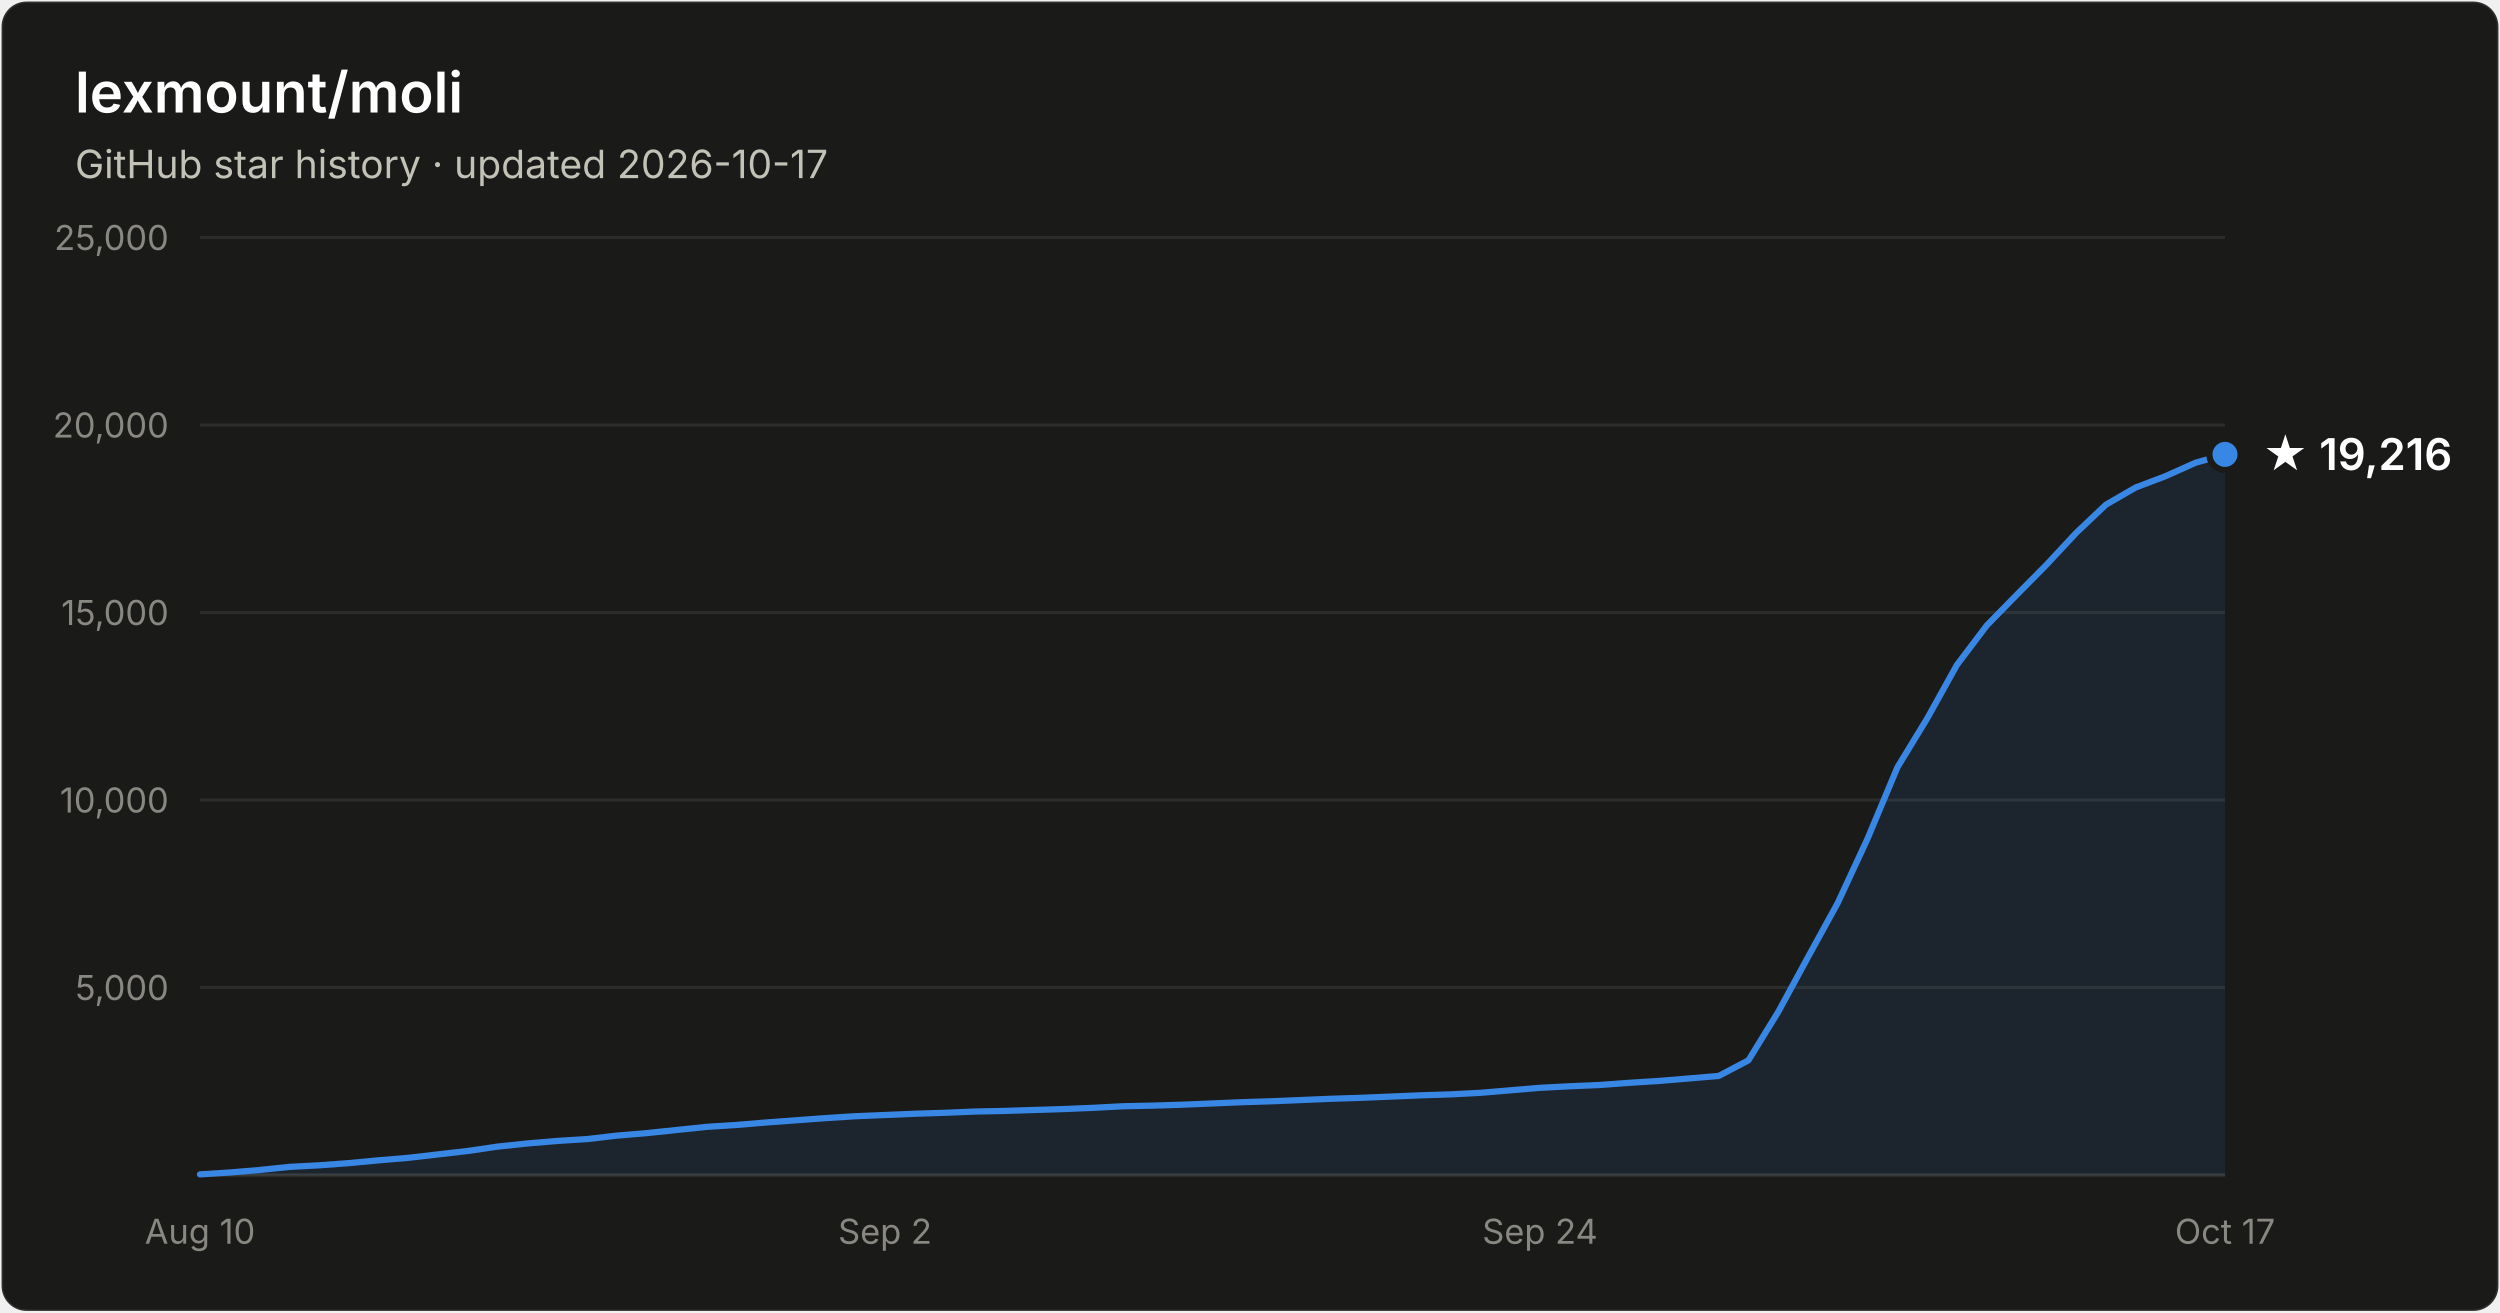
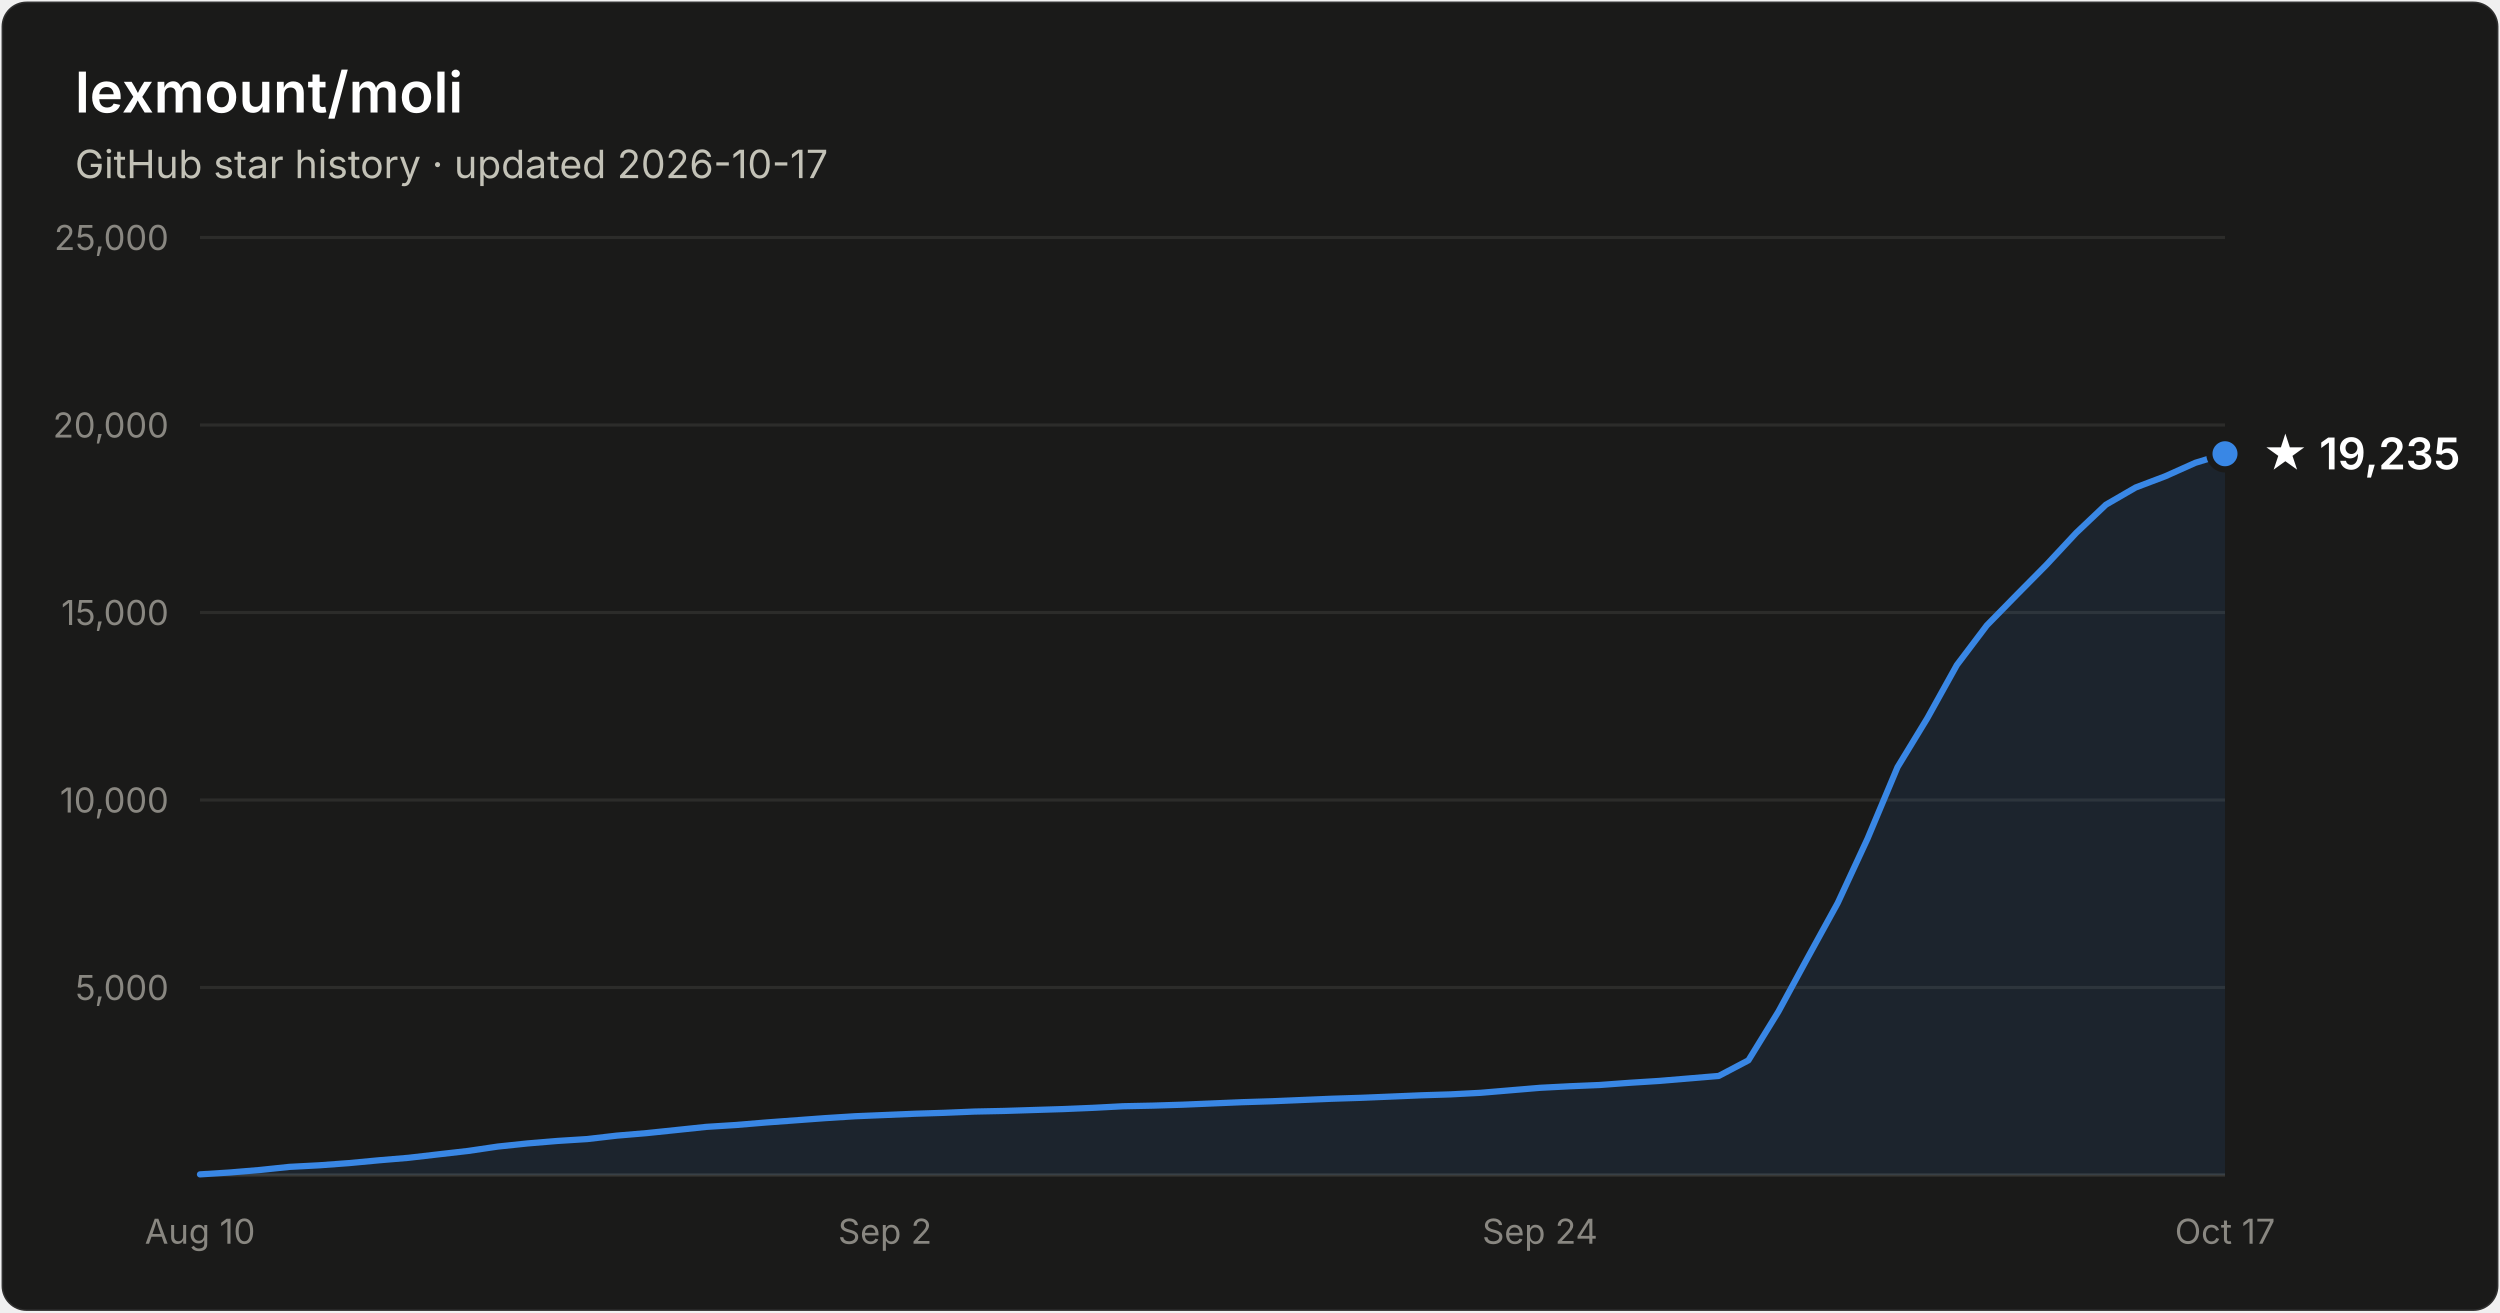
- <svg xmlns="http://www.w3.org/2000/svg" width="800" height="420" viewBox="0 0 800 420" font-family="system-ui, -apple-system, Segoe UI, sans-serif" role="img" aria-label="Star history of lexmount/moli: 19,216 stars as of 2026-10-17">
+ <svg xmlns="http://www.w3.org/2000/svg" width="800" height="420" viewBox="0 0 800 420" font-family="system-ui, -apple-system, Segoe UI, sans-serif" role="img" aria-label="Star history of lexmount/moli: 19,235 stars as of 2026-10-17">
  <rect x="0.5" y="0.5" width="799" height="419" rx="8" fill="#1a1a19" stroke="rgba(255,255,255,0.10)" />
  <text x="24" y="36" fill="#ffffff" font-size="18" font-weight="600">lexmount/moli</text>
  <text x="24" y="57" fill="#c3c2b7" font-size="12.5">GitHub star history · updated 2026-10-17</text>
  <line x1="64" y1="316.0" x2="712" y2="316.0" stroke="#2c2c2a" stroke-width="1" />
  <text x="54" y="320.0" text-anchor="end" fill="#898781" font-size="11" style="font-variant-numeric:tabular-nums">5,000</text>
  <line x1="64" y1="256.0" x2="712" y2="256.0" stroke="#2c2c2a" stroke-width="1" />
  <text x="54" y="260.0" text-anchor="end" fill="#898781" font-size="11" style="font-variant-numeric:tabular-nums">10,000</text>
  <line x1="64" y1="196.0" x2="712" y2="196.0" stroke="#2c2c2a" stroke-width="1" />
  <text x="54" y="200.0" text-anchor="end" fill="#898781" font-size="11" style="font-variant-numeric:tabular-nums">15,000</text>
  <line x1="64" y1="136.0" x2="712" y2="136.0" stroke="#2c2c2a" stroke-width="1" />
  <text x="54" y="140.0" text-anchor="end" fill="#898781" font-size="11" style="font-variant-numeric:tabular-nums">20,000</text>
  <line x1="64" y1="76.0" x2="712" y2="76.0" stroke="#2c2c2a" stroke-width="1" />
  <text x="54" y="80.0" text-anchor="end" fill="#898781" font-size="11" style="font-variant-numeric:tabular-nums">25,000</text>
  <line x1="64" y1="376" x2="712" y2="376" stroke="#383835" stroke-width="1" />
  <text x="64.0" y="398" text-anchor="middle" fill="#898781" font-size="11" style="font-variant-numeric:tabular-nums">Aug 10</text>
  <text x="283.2" y="398" text-anchor="middle" fill="#898781" font-size="11" style="font-variant-numeric:tabular-nums">Sep 2</text>
  <text x="492.8" y="398" text-anchor="middle" fill="#898781" font-size="11" style="font-variant-numeric:tabular-nums">Sep 24</text>
  <text x="712.0" y="398" text-anchor="middle" fill="#898781" font-size="11" style="font-variant-numeric:tabular-nums">Oct 17</text>
-   <path d="M64.0 375.8 L73.5 375.2 L83.1 374.4 L92.6 373.4 L102.1 372.9 L111.6 372.2 L121.2 371.3 L130.7 370.5 L140.2 369.4 L149.8 368.3 L159.3 366.9 L168.8 365.9 L178.4 365.1 L187.9 364.5 L197.4 363.4 L206.9 362.6 L216.5 361.6 L226.0 360.6 L235.5 360.0 L245.1 359.2 L254.6 358.5 L264.1 357.8 L273.6 357.2 L283.2 356.8 L292.7 356.4 L302.2 356.1 L311.8 355.7 L321.3 355.5 L330.8 355.2 L340.4 354.9 L349.9 354.5 L359.4 354.0 L368.9 353.8 L378.5 353.5 L388.0 353.1 L397.5 352.7 L407.1 352.4 L416.6 352.0 L426.1 351.6 L435.6 351.3 L445.2 350.9 L454.7 350.5 L464.2 350.2 L473.8 349.7 L483.3 348.9 L492.8 348.1 L502.4 347.6 L511.9 347.2 L521.4 346.5 L530.9 345.9 L540.5 345.1 L550.0 344.3 L559.5 339.3 L569.1 323.7 L578.6 306.2 L588.1 288.9 L597.6 268.4 L607.2 245.5 L616.7 229.9 L626.2 212.8 L635.8 200.1 L645.3 190.4 L654.8 180.8 L664.4 170.5 L673.9 161.5 L683.4 156.0 L692.9 152.4 L702.5 148.1 L712.0 145.4 L712.0 376 L64.0 376 Z" fill="#3987e5" fill-opacity="0.1" />
-   <path d="M64.0 375.8 L73.5 375.2 L83.1 374.4 L92.6 373.4 L102.1 372.9 L111.6 372.2 L121.2 371.3 L130.7 370.5 L140.2 369.4 L149.8 368.3 L159.3 366.9 L168.8 365.9 L178.4 365.1 L187.9 364.5 L197.4 363.4 L206.9 362.6 L216.5 361.6 L226.0 360.6 L235.5 360.0 L245.1 359.2 L254.6 358.5 L264.1 357.8 L273.6 357.2 L283.2 356.8 L292.7 356.4 L302.2 356.1 L311.8 355.7 L321.3 355.5 L330.8 355.2 L340.4 354.9 L349.9 354.5 L359.4 354.0 L368.9 353.8 L378.5 353.5 L388.0 353.1 L397.5 352.7 L407.1 352.4 L416.6 352.0 L426.1 351.6 L435.6 351.3 L445.2 350.9 L454.7 350.5 L464.2 350.2 L473.8 349.7 L483.3 348.9 L492.8 348.1 L502.4 347.6 L511.9 347.2 L521.4 346.5 L530.9 345.9 L540.5 345.1 L550.0 344.3 L559.5 339.3 L569.1 323.7 L578.6 306.2 L588.1 288.9 L597.6 268.4 L607.2 245.5 L616.7 229.9 L626.2 212.8 L635.8 200.1 L645.3 190.4 L654.8 180.8 L664.4 170.5 L673.9 161.5 L683.4 156.0 L692.9 152.4 L702.5 148.1 L712.0 145.4" fill="none" stroke="#3987e5" stroke-width="2" stroke-linejoin="round" stroke-linecap="round" />
-   <circle cx="712.0" cy="145.4" r="5" fill="#3987e5" stroke="#1a1a19" stroke-width="2" />
-   <text x="724.0" y="150.4" fill="#ffffff" font-size="14" font-weight="600">★ 19,216</text>
+   <path d="M64.0 375.8 L73.5 375.2 L83.1 374.4 L92.6 373.4 L102.1 372.9 L111.6 372.2 L121.2 371.3 L130.7 370.5 L140.2 369.4 L149.8 368.3 L159.3 366.9 L168.8 365.9 L178.4 365.1 L187.9 364.5 L197.4 363.4 L206.9 362.6 L216.5 361.6 L226.0 360.6 L235.5 360.0 L245.1 359.2 L254.6 358.5 L264.1 357.8 L273.6 357.2 L283.2 356.8 L292.7 356.4 L302.2 356.1 L311.8 355.7 L321.3 355.5 L330.8 355.2 L340.4 354.9 L349.9 354.5 L359.4 354.0 L368.9 353.8 L378.5 353.5 L388.0 353.1 L397.5 352.7 L407.1 352.4 L416.6 352.0 L426.1 351.6 L435.6 351.3 L445.2 350.9 L454.7 350.5 L464.2 350.2 L473.8 349.7 L483.3 348.9 L492.8 348.1 L502.4 347.6 L511.9 347.2 L521.4 346.5 L530.9 345.9 L540.5 345.1 L550.0 344.3 L559.5 339.3 L569.1 323.7 L578.6 306.2 L588.1 288.9 L597.6 268.4 L607.2 245.5 L616.7 229.9 L626.2 212.8 L635.8 200.1 L645.3 190.4 L654.8 180.8 L664.4 170.5 L673.9 161.5 L683.4 156.0 L692.9 152.4 L702.5 148.1 L712.0 145.2 L712.0 376 L64.0 376 Z" fill="#3987e5" fill-opacity="0.1" />
+   <path d="M64.0 375.8 L73.5 375.2 L83.1 374.4 L92.6 373.4 L102.1 372.9 L111.6 372.2 L121.2 371.3 L130.7 370.5 L140.2 369.4 L149.8 368.3 L159.3 366.9 L168.8 365.9 L178.4 365.1 L187.9 364.5 L197.4 363.4 L206.9 362.6 L216.5 361.6 L226.0 360.6 L235.5 360.0 L245.1 359.2 L254.6 358.5 L264.1 357.8 L273.6 357.2 L283.2 356.8 L292.7 356.4 L302.2 356.1 L311.8 355.7 L321.3 355.5 L330.8 355.2 L340.4 354.9 L349.9 354.5 L359.4 354.0 L368.9 353.8 L378.5 353.5 L388.0 353.1 L397.5 352.7 L407.1 352.4 L416.6 352.0 L426.1 351.6 L435.6 351.3 L445.2 350.9 L454.7 350.5 L464.2 350.2 L473.8 349.7 L483.3 348.9 L492.8 348.1 L502.4 347.6 L511.9 347.2 L521.4 346.5 L530.9 345.9 L540.5 345.1 L550.0 344.3 L559.5 339.3 L569.1 323.7 L578.6 306.2 L588.1 288.9 L597.6 268.4 L607.2 245.5 L616.7 229.9 L626.2 212.8 L635.8 200.1 L645.3 190.4 L654.8 180.8 L664.4 170.5 L673.9 161.5 L683.4 156.0 L692.9 152.4 L702.5 148.1 L712.0 145.2" fill="none" stroke="#3987e5" stroke-width="2" stroke-linejoin="round" stroke-linecap="round" />
+   <circle cx="712.0" cy="145.2" r="5" fill="#3987e5" stroke="#1a1a19" stroke-width="2" />
+   <text x="724.0" y="150.2" fill="#ffffff" font-size="14" font-weight="600">★ 19,235</text>
</svg>
